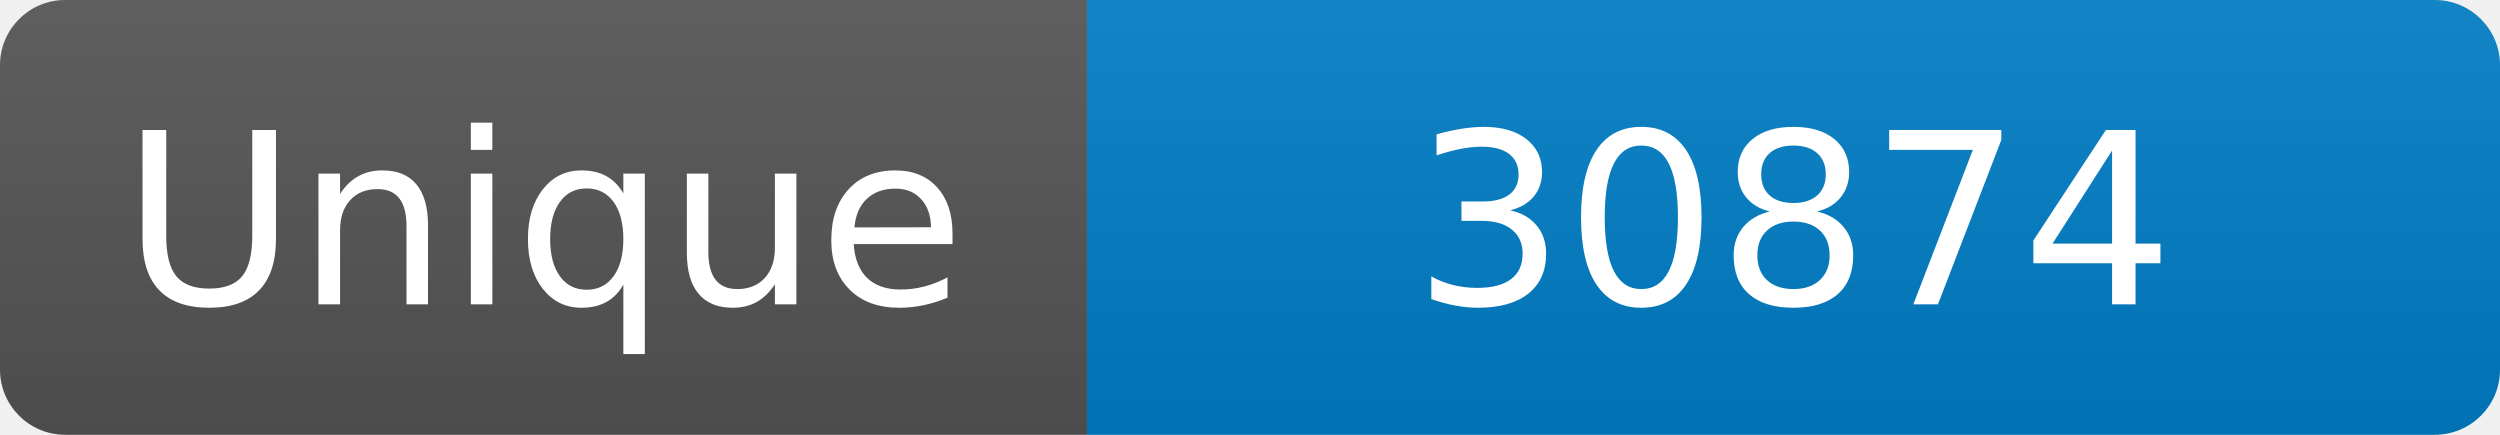
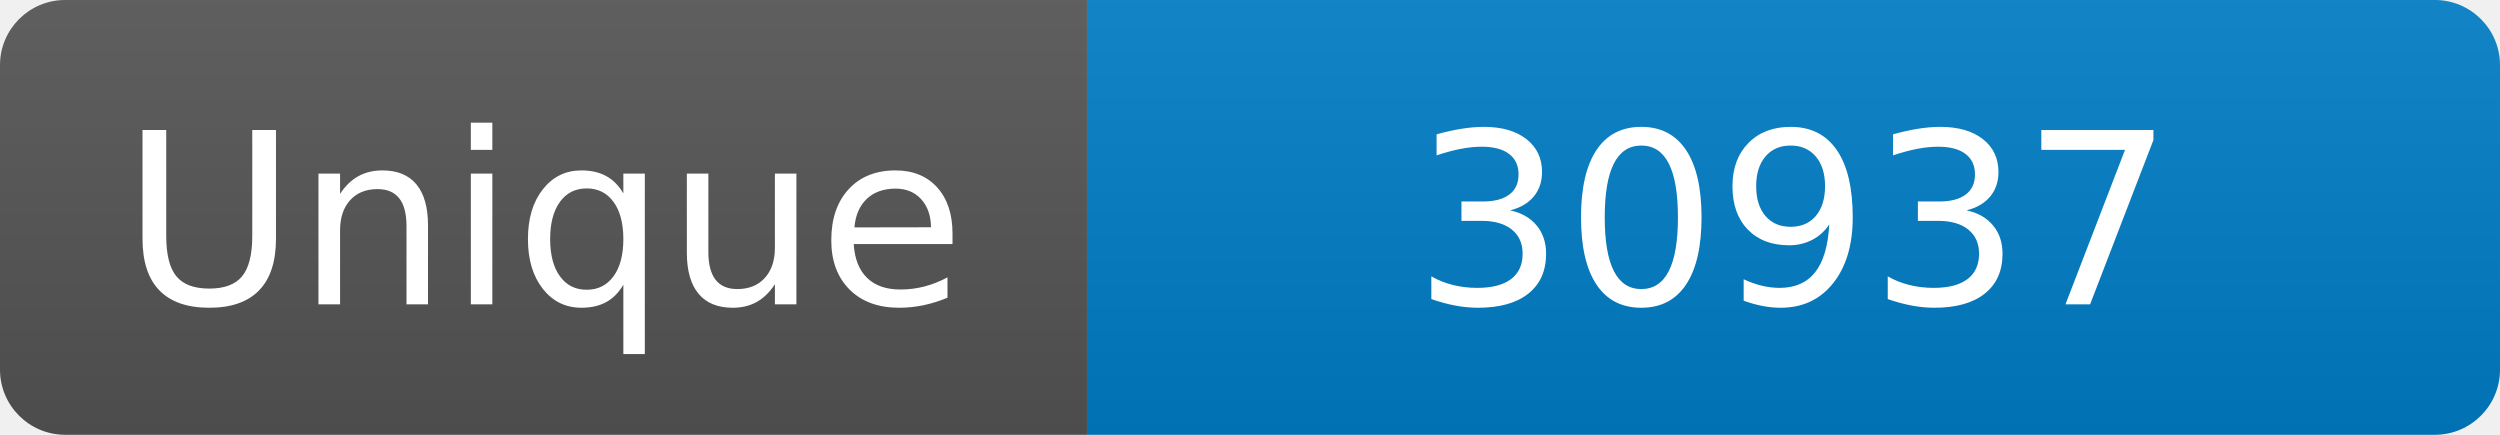
<svg xmlns="http://www.w3.org/2000/svg" width="115" height="20" role="img" aria-label="Maintained?: yes">
  <linearGradient id="s" x2="0" y2="100%">
    <stop offset="0" stop-color="#bbb" stop-opacity=".1" />
    <stop offset="1" stop-opacity=".1" />
  </linearGradient>
  <clipPath id="r">
    <rect width="115" height="20" rx="3" fill="#fff" />
  </clipPath>
  <g clip-path="url(#r)">
    <rect width="50" height="20" fill="#555" />
    <rect x="50" width="160" height="20" fill="#007ec6" />
    <rect width="115" height="20" fill="url(#s)" />
  </g>
  <g fill="#fff" text-anchor="middle" font-family="Verdana,Geneva,DejaVu Sans,sans-serif" font-size="110">
    <text x="250" y="140" transform="scale(.1)" fill="#fff">Unique</text>
-     <text x="825" y="140" transform="scale(.1)" fill="#fff">30874</text>
+     <text x="825" y="140" transform="scale(.1)" fill="#fff">30937</text>
  </g>
</svg>
